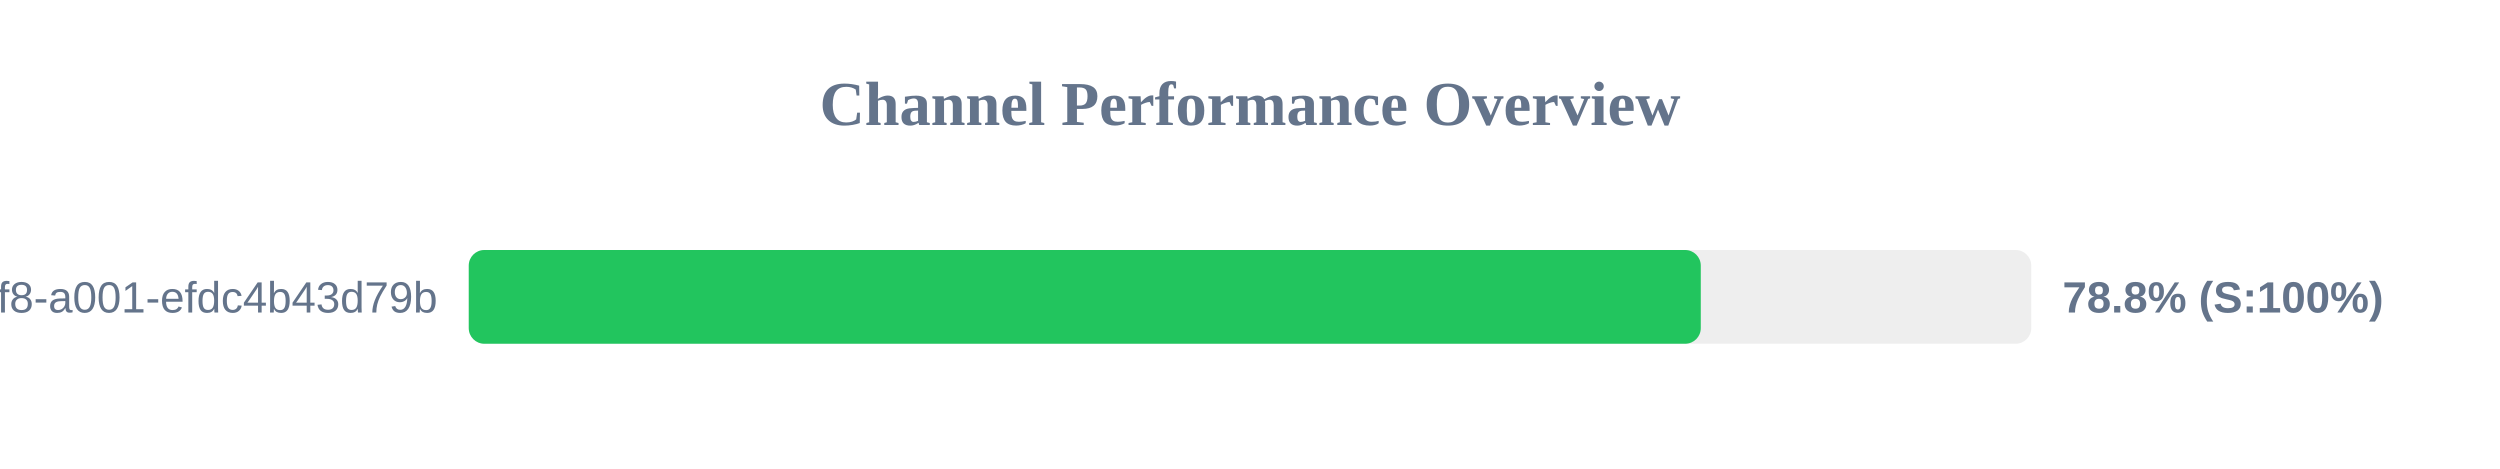
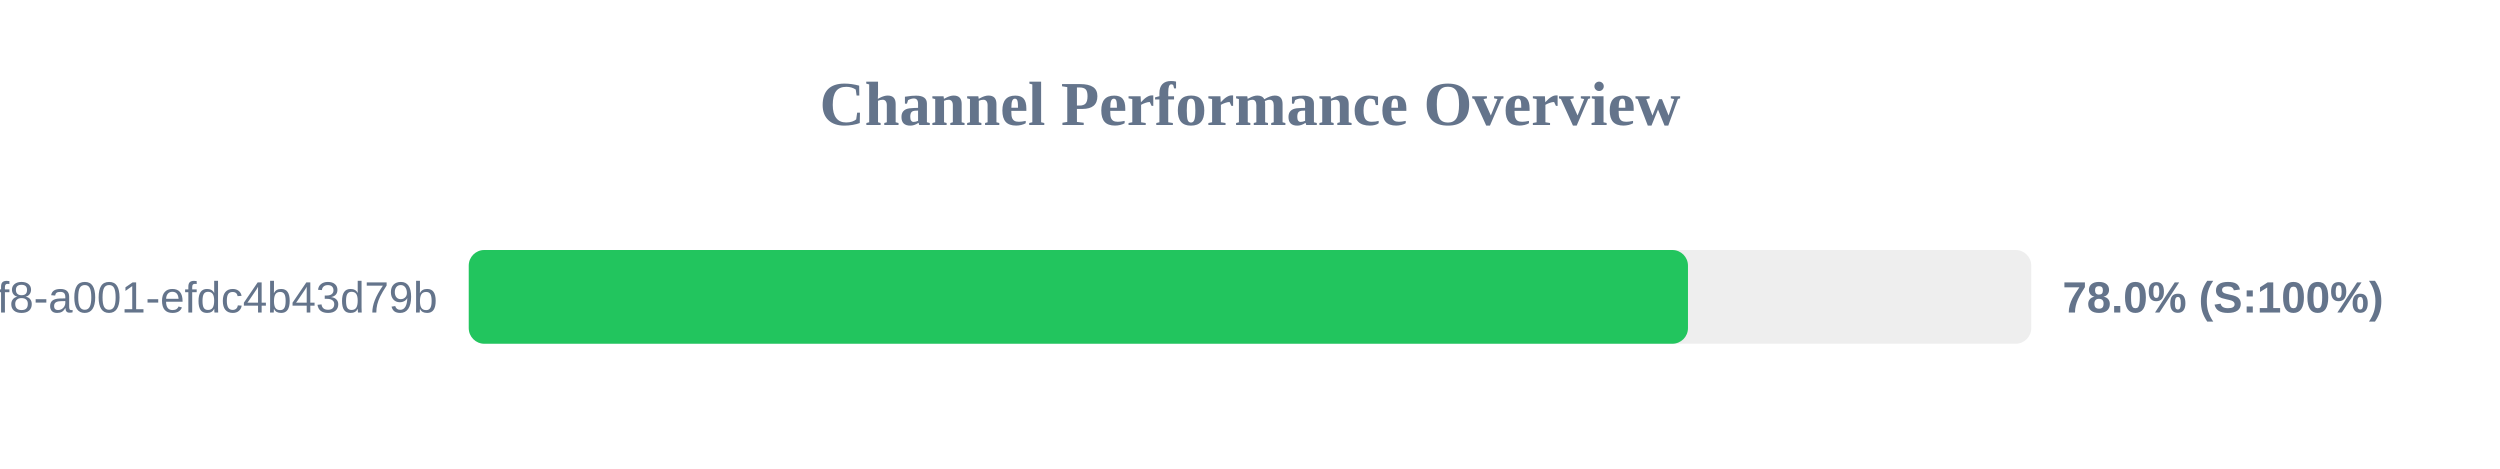
<svg xmlns="http://www.w3.org/2000/svg" width="800" height="150" version="1.1">
  <style>
        .row { font: 14px Arial; fill: #64748b; }
        .score { font: bold 14px Arial; fill: #64748b; }
    </style>
  <text x="400" y="40" text-anchor="middle" font-size="20px" font-weight="bold" fill="#64748b">Channel Performance Overview</text>
  <rect x="150" y="80" width="500" height="30" fill="#eee" rx="5" />
-   <rect x="150" y="80" width="394.25" height="30" fill="#22c55e" rx="5" />
+   <rect x="150" y="80" width="390.15" height="30" fill="#22c55e" rx="5" />
  <text x="140" y="100" text-anchor="end" class="row">?uuid=1fdb6b30-5371-4ff8-a001-efdc4b43d79b</text>
-   <text x="660" y="100" text-anchor="start" class="score">78.8% (S:100%)</text>
+   <text x="660" y="100" text-anchor="start" class="score">78.0% (S:100%)</text>
</svg>
